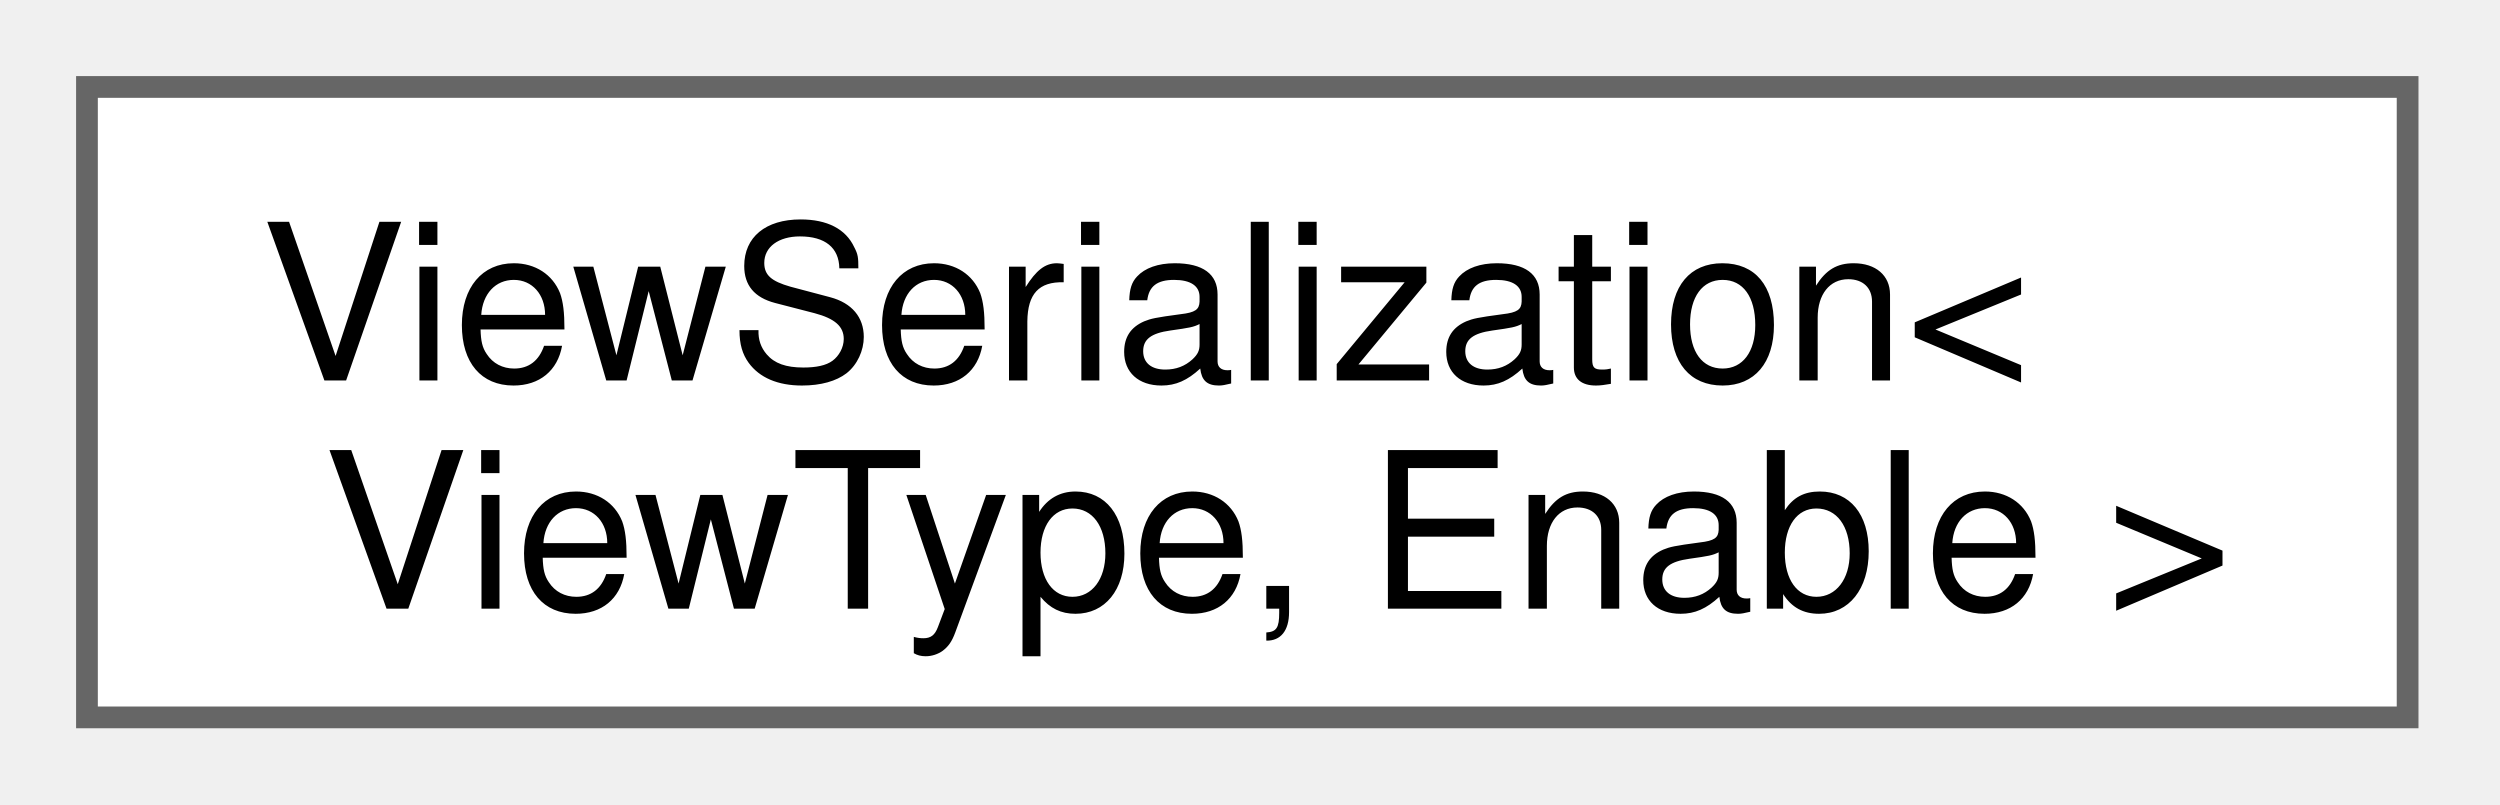
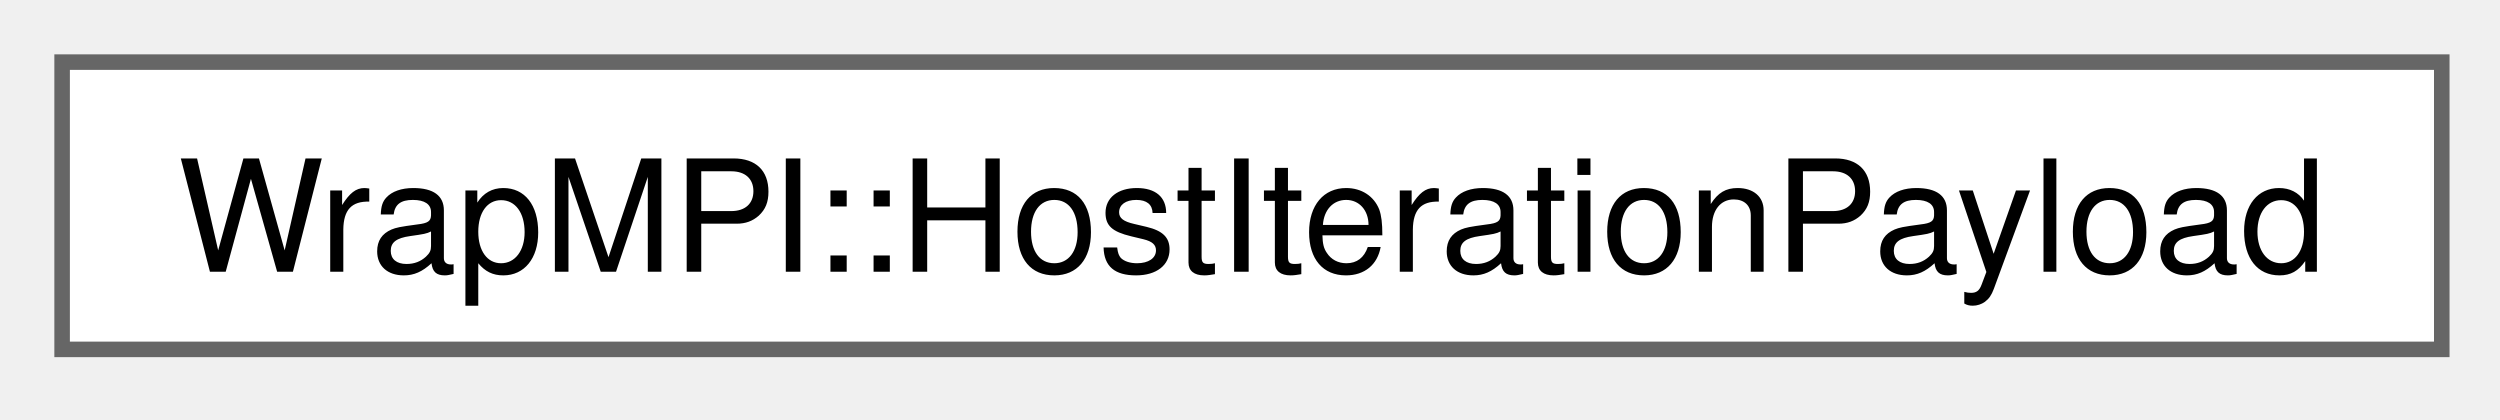
- <svg xmlns="http://www.w3.org/2000/svg" xmlns:xlink="http://www.w3.org/1999/xlink" width="115pt" height="37pt" viewBox="0.00 0.00 115.00 37.00">
-   <g id="graph0" class="graph" transform="scale(1 1) rotate(0) translate(4 33)">
+ <svg xmlns="http://www.w3.org/2000/svg" xmlns:xlink="http://www.w3.org/1999/xlink" width="161pt" height="27pt" viewBox="0.00 0.00 161.00 27.00">
+   <g id="graph0" class="graph" transform="scale(1 1) rotate(0) translate(4 22.5)">
    <g id="Node000000" class="node">
      <g id="a_Node000000">
-         <a xlink:href="structViewSerialization.html" target="_top" xlink:title=" ">
-           <polygon fill="white" stroke="#666666" points="106.75,-29 0,-29 0,0 106.75,0 106.75,-29" />
-           <text xml:space="preserve" text-anchor="start" x="8" y="-15.5" font-family="Helvetica,sans-Serif" font-size="10.00">ViewSerialization&lt;</text>
-           <text xml:space="preserve" text-anchor="middle" x="53.38" y="-5" font-family="Helvetica,sans-Serif" font-size="10.00"> ViewType, Enable &gt;</text>
+         <a xlink:href="classWrapMPI_1_1HostIterationPayload.html" target="_top" xlink:title="Represents the payload of data on the host side for an iteration.">
+           <polygon fill="white" stroke="#666666" points="153.25,-18.5 0,-18.5 0,0 153.25,0 153.25,-18.5" />
+           <text xml:space="preserve" text-anchor="middle" x="76.62" y="-5" font-family="Helvetica,sans-Serif" font-size="10.00">WrapMPI::HostIterationPayload</text>
        </a>
      </g>
    </g>
  </g>
</svg>
